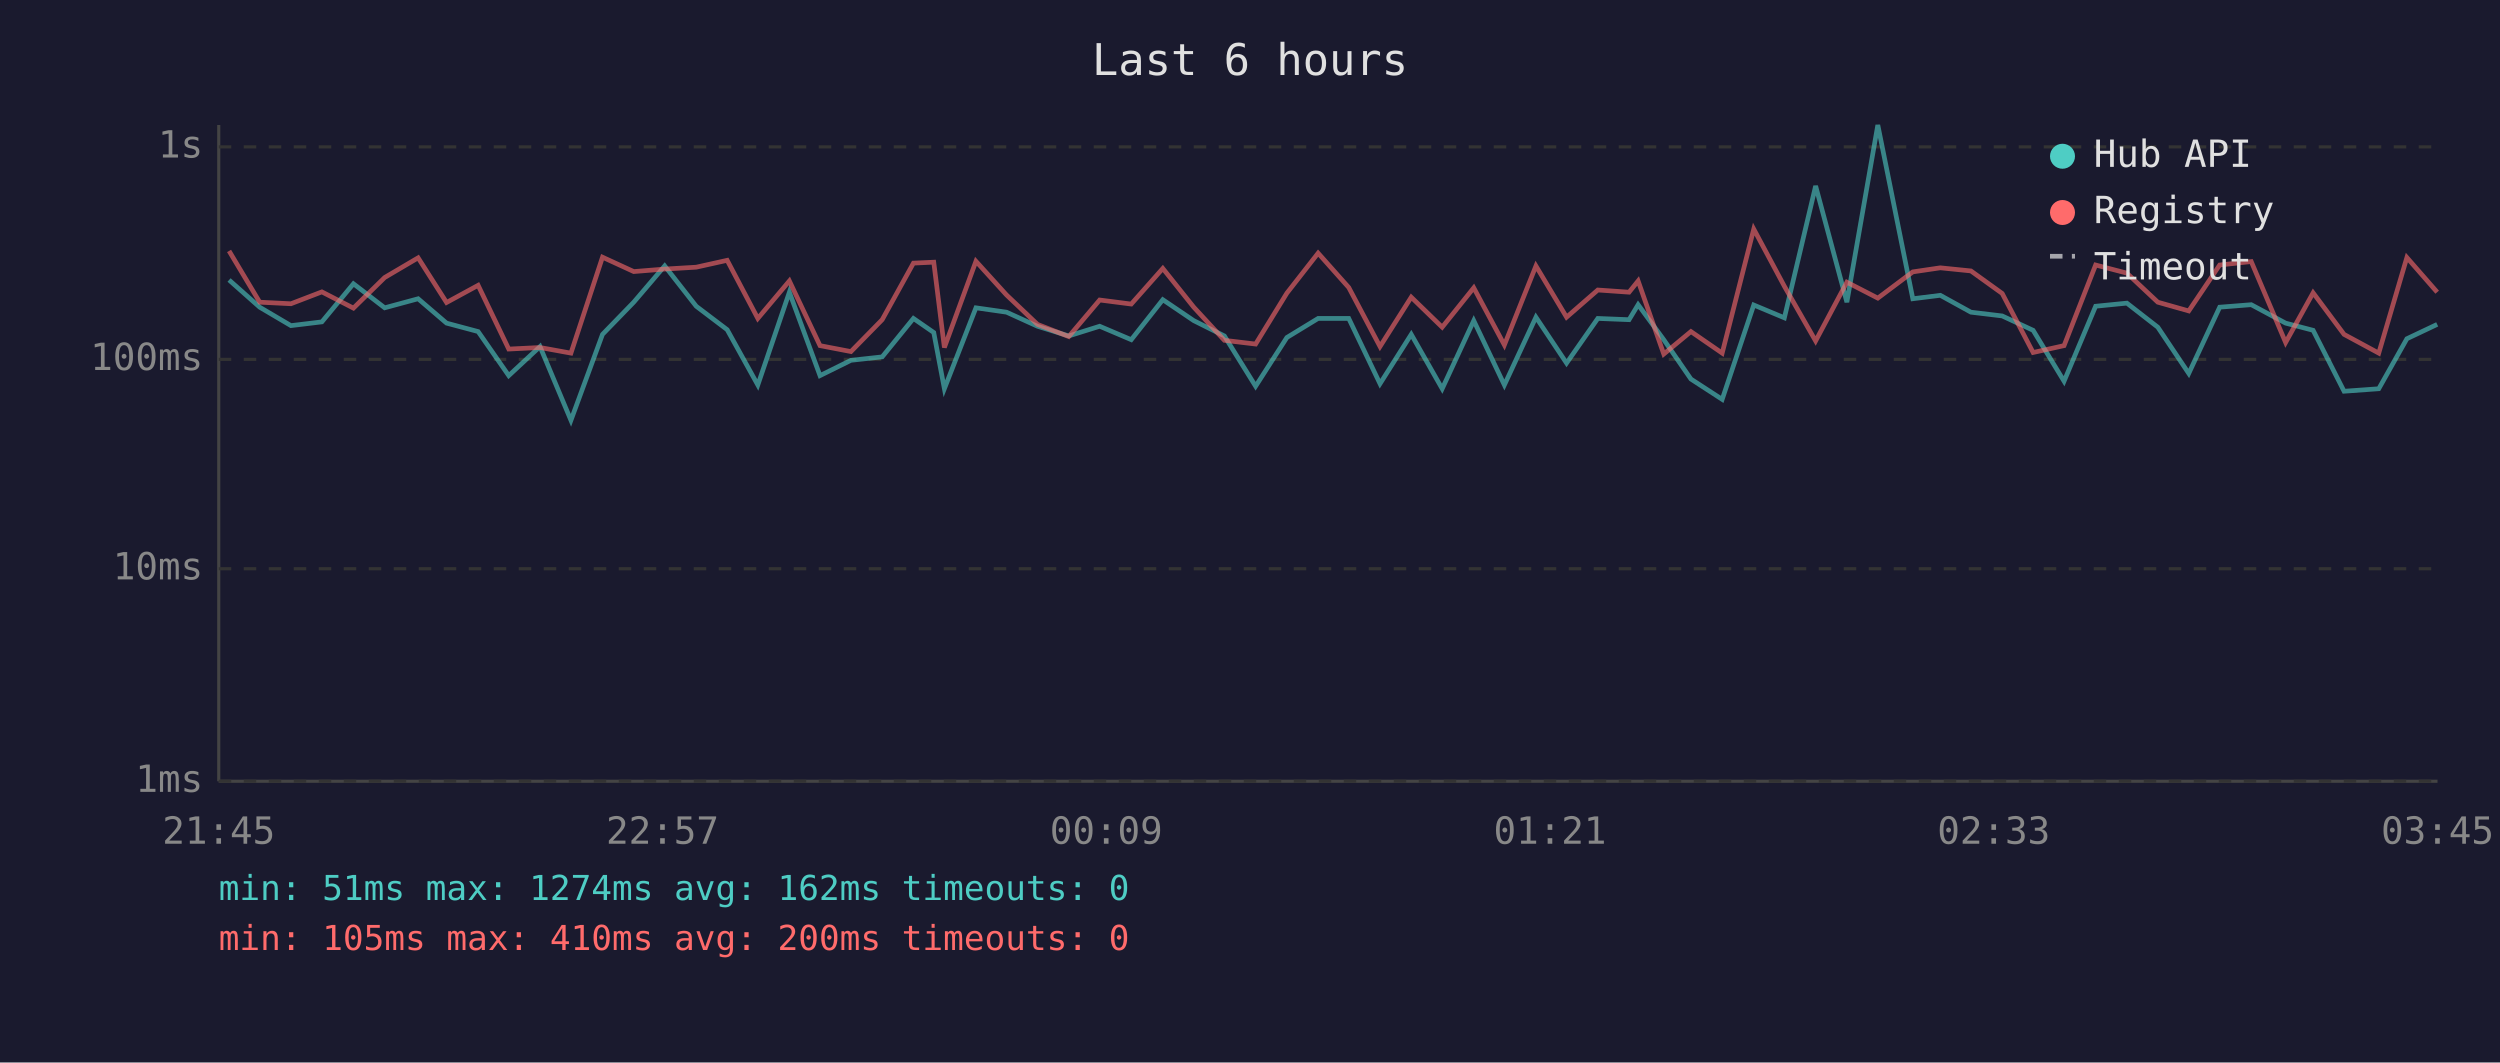
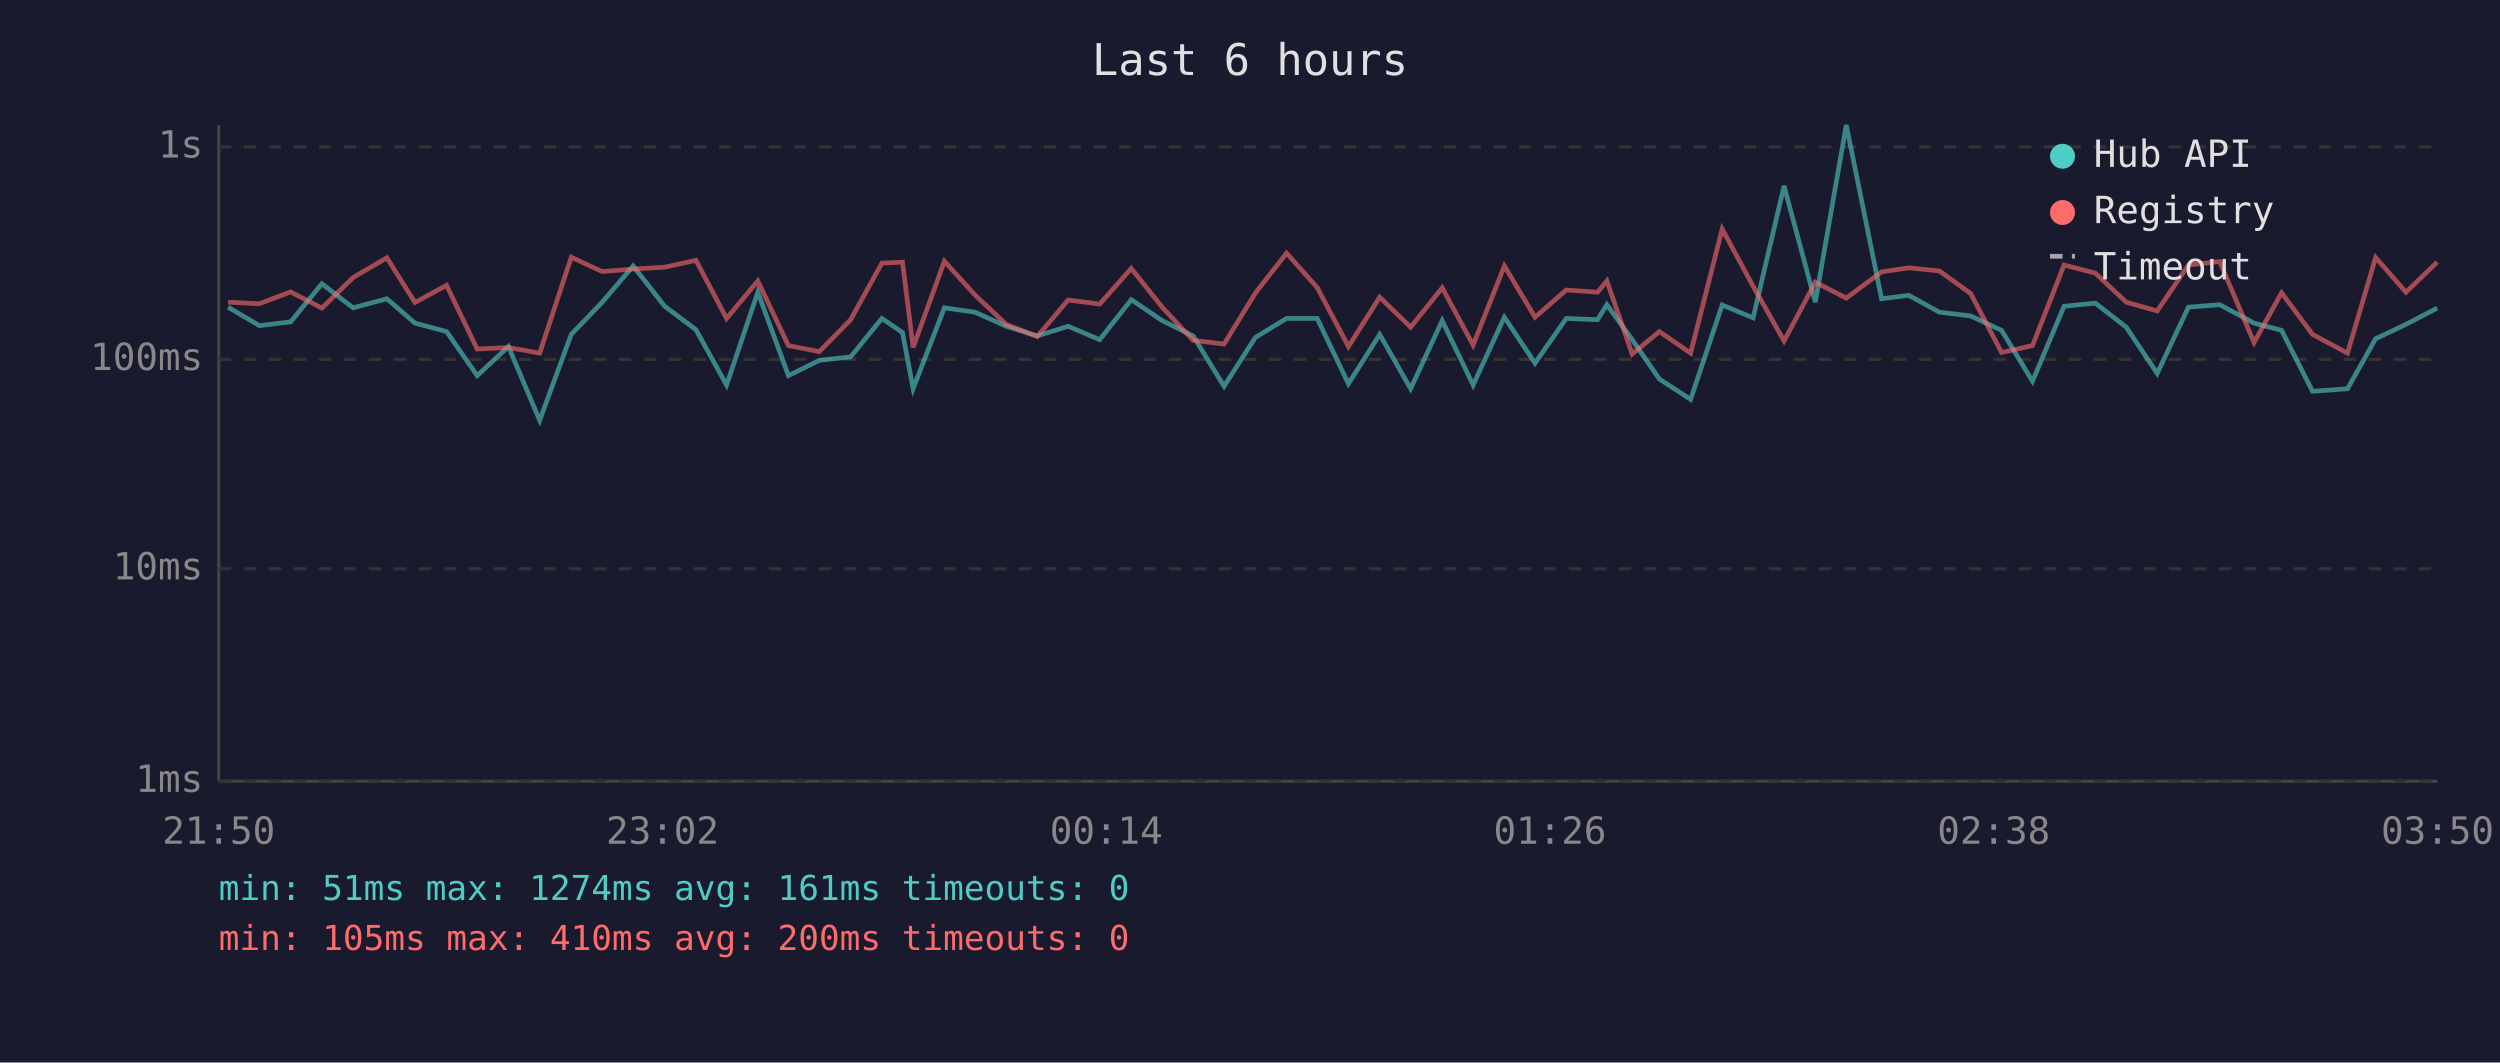
<svg xmlns="http://www.w3.org/2000/svg" viewBox="0 0 800 340" font-family="monospace" font-size="12">
  <rect width="800" height="340" fill="#1a1a2e" />
  <text x="400" y="24" fill="#e0e0e0" font-size="14" text-anchor="middle">Last 6 hours</text>
  <line x1="70" y1="40" x2="70" y2="250" stroke="#444" stroke-width="1" />
  <line x1="70" y1="250" x2="780" y2="250" stroke="#444" stroke-width="1" />
  <line x1="70" y1="250" x2="780" y2="250" stroke="#333" stroke-width="1" stroke-dasharray="4" />
  <text x="65" y="250" fill="#888" text-anchor="end" dominant-baseline="middle">1ms</text>
  <line x1="70" y1="182" x2="780" y2="182" stroke="#333" stroke-width="1" stroke-dasharray="4" />
  <text x="65" y="182" fill="#888" text-anchor="end" dominant-baseline="middle">10ms</text>
  <line x1="70" y1="115" x2="780" y2="115" stroke="#333" stroke-width="1" stroke-dasharray="4" />
  <text x="65" y="115" fill="#888" text-anchor="end" dominant-baseline="middle">100ms</text>
  <line x1="70" y1="47" x2="780" y2="47" stroke="#333" stroke-width="1" stroke-dasharray="4" />
  <text x="65" y="47" fill="#888" text-anchor="end" dominant-baseline="middle">1s</text>
-   <text x="70" y="270" fill="#888" text-anchor="middle">21:45</text>
-   <text x="212" y="270" fill="#888" text-anchor="middle">22:57</text>
-   <text x="354" y="270" fill="#888" text-anchor="middle">00:09</text>
-   <text x="496" y="270" fill="#888" text-anchor="middle">01:21</text>
-   <text x="638" y="270" fill="#888" text-anchor="middle">02:33</text>
-   <text x="780" y="270" fill="#888" text-anchor="middle">03:45</text>
-   <polyline points="73.3,89.6 83.1,98.3 93.1,104.2 103.0,103.0 113.1,90.8 123.1,98.5 133.8,95.6 142.9,103.4 153.0,106.1 162.8,120.2 172.8,110.9 182.7,134.5 192.8,107.0 202.8,96.7 212.7,85.1 222.8,98.0 232.7,105.5 242.5,123.2 252.6,93.5 262.4,120.2 272.3,115.3 282.3,114.2 292.3,101.9 298.8,106.4 302.2,124.4 312.3,98.5 322.1,99.9 332.0,104.4 342.0,107.5 351.9,104.4 362.0,108.7 372.1,95.9 382.0,102.6 391.8,107.5 401.8,123.6 411.8,108.0 421.8,101.9 431.6,101.9 441.6,122.8 451.6,107.0 461.5,124.4 471.6,102.6 481.4,123.2 491.5,101.5 501.3,116.2 511.3,101.9 521.3,102.3 524.2,97.5 532.4,108.7 541.1,121.3 551.1,127.8 561.2,97.6 571.0,101.7 581.0,59.5 591.0,96.7 600.9,40.0 612.1,95.6 620.9,94.5 630.7,99.9 640.7,101.1 650.6,105.7 660.5,122.0 670.6,98.0 680.6,97.0 690.5,104.7 700.4,119.5 710.3,98.3 720.4,97.5 731.4,103.4 740.2,105.7 750.1,125.2 761.2,124.4 770.2,108.4 779.9,103.8" fill="none" stroke="#4ecdc4" stroke-width="1.5" opacity="0.6" />
-   <polyline points="73.3,80.3 83.1,96.7 93.1,97.2 103.0,93.4 113.1,98.6 123.1,88.8 133.8,82.5 142.9,96.8 153.0,91.3 162.8,111.7 172.8,111.2 182.7,113.0 192.8,82.3 202.8,86.9 212.7,86.1 222.8,85.5 232.7,83.3 242.5,101.9 252.6,89.9 262.4,110.6 272.3,112.5 282.3,102.3 292.3,84.2 298.8,83.9 302.2,111.2 312.3,83.6 322.1,94.4 332.0,103.8 342.0,107.7 351.9,96.0 362.0,97.3 372.1,85.9 382.0,98.3 391.8,108.9 401.8,110.1 411.8,93.8 421.8,81.0 431.6,92.0 441.6,110.9 451.6,95.1 461.5,104.7 471.6,92.1 481.4,110.4 491.5,85.1 501.3,101.5 511.3,92.8 521.3,93.5 524.2,89.9 532.4,113.3 541.1,106.1 551.1,113.0 561.2,73.3 571.0,91.6 581.0,109.1 591.0,90.3 600.9,95.4 612.1,87.0 620.9,85.7 630.7,86.7 640.7,93.9 650.6,112.8 660.5,110.6 670.6,84.8 680.6,87.4 690.5,96.7 700.4,99.5 710.3,84.8 720.4,83.7 731.4,109.6 740.2,93.7 750.1,107.0 761.2,113.0 770.2,82.4 779.9,93.5" fill="none" stroke="#ff6b6b" stroke-width="1.5" opacity="0.6" />
+   <text x="70" y="270" fill="#888" text-anchor="middle">21:50</text>
+   <text x="212" y="270" fill="#888" text-anchor="middle">23:02</text>
+   <text x="354" y="270" fill="#888" text-anchor="middle">00:14</text>
+   <text x="496" y="270" fill="#888" text-anchor="middle">01:26</text>
+   <text x="638" y="270" fill="#888" text-anchor="middle">02:38</text>
+   <text x="780" y="270" fill="#888" text-anchor="middle">03:50</text>
+   <polyline points="73.0,98.3 83.0,104.2 93.0,103.0 103.0,90.8 113.0,98.5 123.8,95.6 132.8,103.4 142.9,106.1 152.7,120.2 162.7,110.9 172.7,134.5 182.8,107.0 192.7,96.7 202.6,85.1 212.7,98.0 222.7,105.5 232.5,123.2 242.5,93.5 252.3,120.2 262.2,115.3 272.2,114.2 282.2,101.9 288.8,106.4 292.2,124.4 302.2,98.5 312.0,99.9 322.0,104.4 331.9,107.5 341.8,104.4 351.9,108.7 362.0,95.9 371.9,102.6 381.8,107.5 391.7,123.6 401.7,108.0 411.7,101.9 421.5,101.9 431.5,122.8 441.5,107.0 451.4,124.4 461.5,102.6 471.4,123.2 481.4,101.5 491.2,116.2 501.2,101.9 511.2,102.3 514.2,97.5 522.3,108.7 531.0,121.3 541.0,127.8 551.1,97.6 561.0,101.7 570.9,59.5 580.9,96.7 590.8,40.0 602.1,95.6 610.8,94.5 620.6,99.9 630.6,101.1 640.5,105.7 650.4,122.0 660.5,98.0 670.5,97.0 680.4,104.7 690.3,119.5 700.3,98.3 710.3,97.5 721.3,103.4 730.1,105.7 740.0,125.2 751.2,124.4 760.2,108.4 769.9,103.8 779.9,98.6" fill="none" stroke="#4ecdc4" stroke-width="1.5" opacity="0.6" />
+   <polyline points="73.0,96.7 83.0,97.2 93.0,93.4 103.0,98.6 113.0,88.8 123.8,82.5 132.8,96.8 142.9,91.3 152.7,111.7 162.7,111.2 172.7,113.0 182.8,82.3 192.7,86.9 202.6,86.1 212.7,85.5 222.7,83.3 232.5,101.9 242.5,89.9 252.3,110.6 262.2,112.5 272.2,102.3 282.2,84.2 288.8,83.9 292.2,111.2 302.2,83.6 312.0,94.4 322.0,103.8 331.9,107.7 341.8,96.0 351.9,97.3 362.0,85.9 371.9,98.3 381.8,108.9 391.7,110.1 401.7,93.8 411.7,81.0 421.5,92.0 431.5,110.9 441.5,95.1 451.4,104.7 461.5,92.1 471.4,110.4 481.4,85.1 491.2,101.5 501.2,92.8 511.2,93.5 514.2,89.9 522.3,113.3 531.0,106.1 541.0,113.0 551.1,73.3 561.0,91.6 570.9,109.1 580.9,90.3 590.8,95.4 602.1,87.0 610.8,85.7 620.6,86.7 630.6,93.9 640.5,112.8 650.4,110.6 660.5,84.8 670.5,87.4 680.4,96.7 690.3,99.5 700.3,84.8 710.3,83.7 721.3,109.6 730.1,93.7 740.0,107.0 751.2,113.0 760.2,82.4 769.9,93.5 779.9,83.9" fill="none" stroke="#ff6b6b" stroke-width="1.5" opacity="0.6" />
  <circle cx="660" cy="50" r="4" fill="#4ecdc4" />
  <text x="670" y="50" fill="#e0e0e0" dominant-baseline="middle">Hub API</text>
  <circle cx="660" cy="68" r="4" fill="#ff6b6b" />
  <text x="670" y="68" fill="#e0e0e0" dominant-baseline="middle">Registry</text>
  <line x1="656" y1="82" x2="664" y2="82" stroke="#e0e0e0" stroke-width="1.5" stroke-dasharray="4,3" opacity="0.7" />
  <text x="670" y="86" fill="#e0e0e0" dominant-baseline="middle">Timeout</text>
-   <text x="70" y="288" fill="#4ecdc4" font-size="11">min: 51ms  max: 1274ms  avg: 162ms  timeouts: 0</text>
+   <text x="70" y="288" fill="#4ecdc4" font-size="11">min: 51ms  max: 1274ms  avg: 161ms  timeouts: 0</text>
  <text x="70" y="304" fill="#ff6b6b" font-size="11">min: 105ms  max: 410ms  avg: 200ms  timeouts: 0</text>
</svg>
